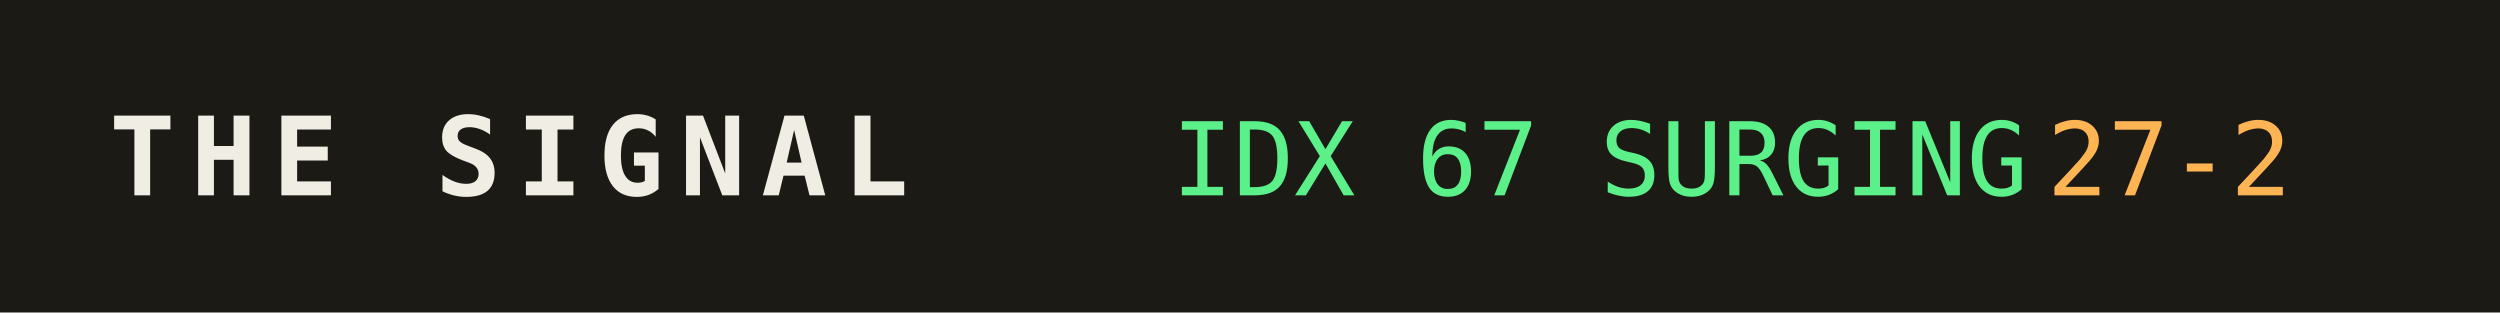
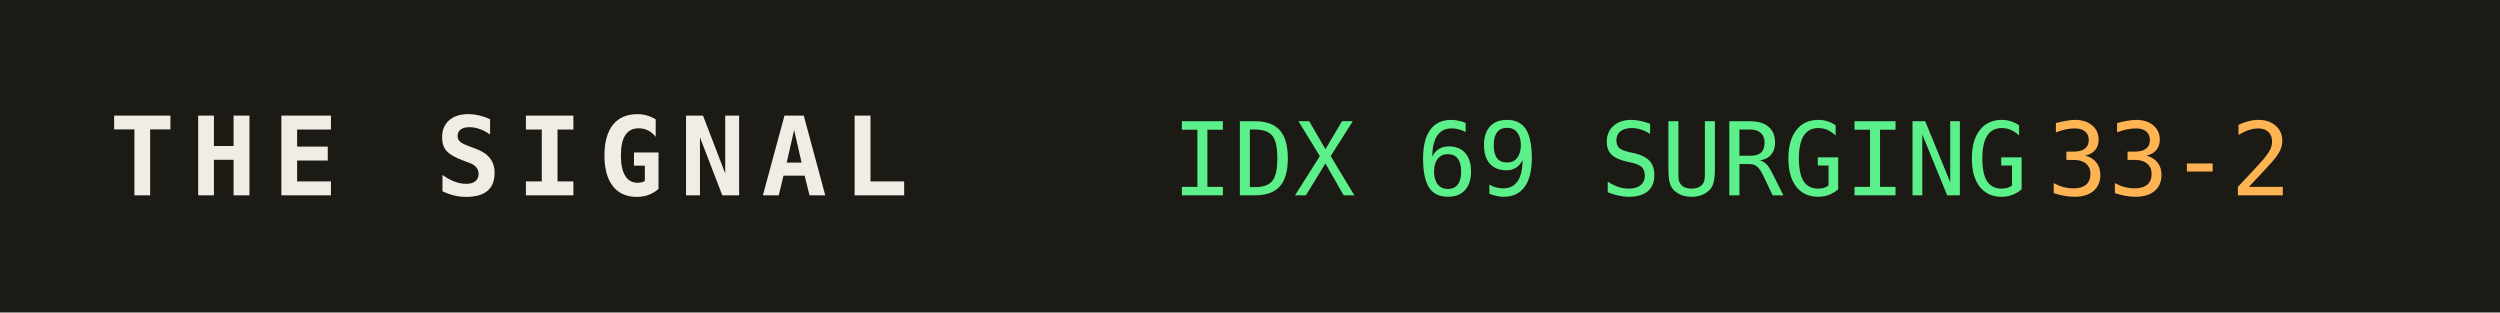
<svg xmlns="http://www.w3.org/2000/svg" width="320" height="40" role="img" aria-label="THE SIGNAL">
  <rect width="320" height="40" fill="#1b1a14" />
  <text x="14" y="25" fill="#efede4" font-family="monospace" font-size="14" font-weight="700" letter-spacing="2">THE SIGNAL</text>
-   <text x="150" y="25" fill="#5bf08a" font-family="monospace" font-size="13">IDX 67 SURGING</text>
+   <text x="150" y="25" fill="#5bf08a" font-family="monospace" font-size="13">IDX 69 SURGING</text>
  <text x="150" y="25" fill="#5bf08a" font-family="monospace" font-size="13" dy="0" />
-   <text x="262" y="25" fill="#ffb454" font-family="monospace" font-size="13">27-2</text>
+   <text x="262" y="25" fill="#ffb454" font-family="monospace" font-size="13">33-2</text>
</svg>
